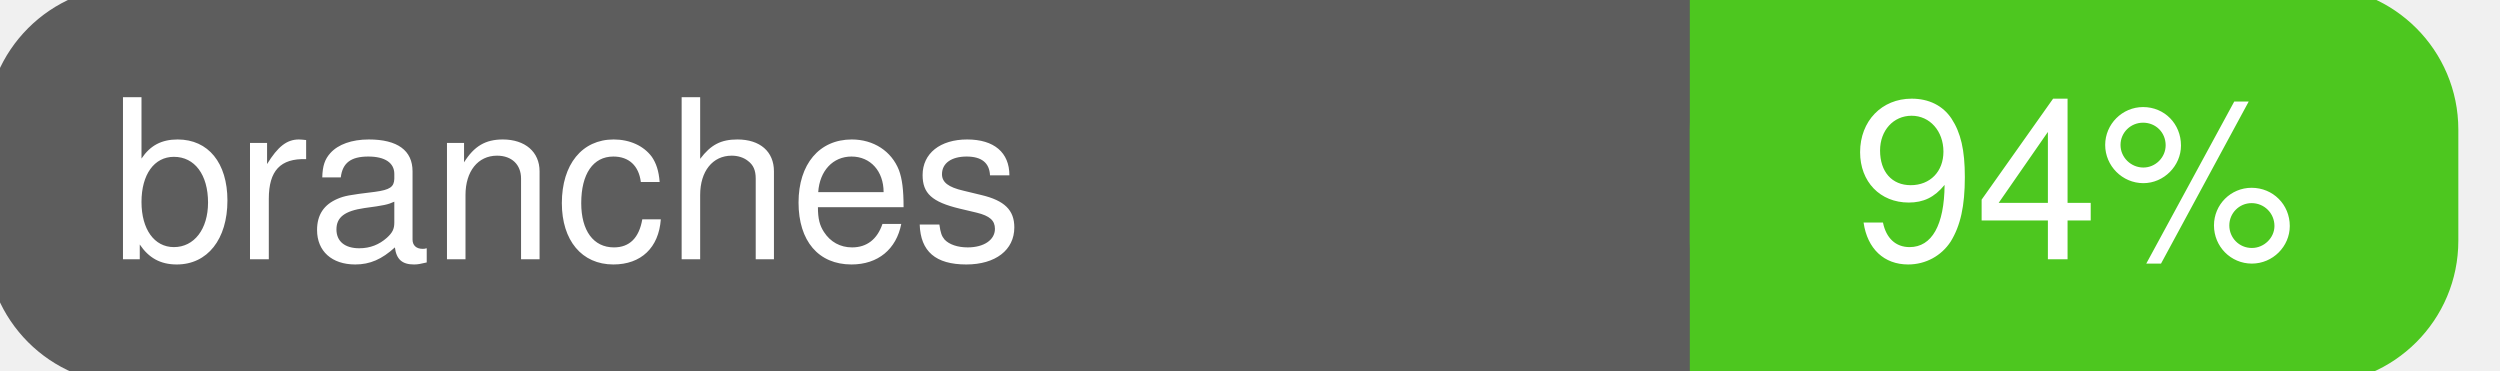
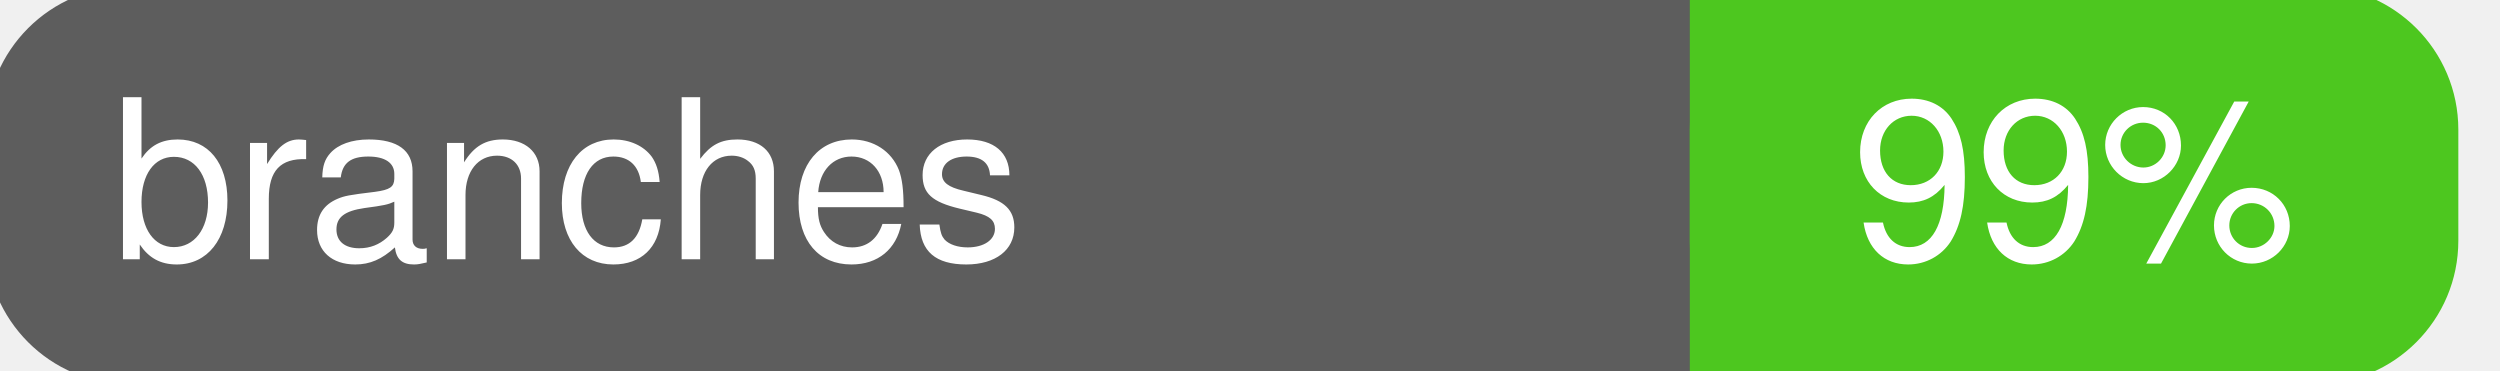
<svg xmlns="http://www.w3.org/2000/svg" width="135" height="20">
  <g>
    <rect id="svg_1" height="20" width="130" y="0" x="0" stroke-width="1.5" stroke="#5d5d5d" fill="#5d5d5d" rx="7" ry="7" />
    <rect id="svg_2" height="20" width="40" y="0" x="92" stroke-width="1.5" stroke="#4dc71f" fill="#4dc71f" rx="7" ry="7" />
    <rect id="svg_3" height="20" width="22" y="0" x="92" stroke-width="1.5" stroke="#4dc71f" fill="#4dc71f" />
    <text xml:space="preserve" text-anchor="start" font-family="Helvetica, Arial, sans-serif" font-size="12" id="svg_4" y="14" x="6" stroke-width="0" stroke="#5d5d5d" fill="#ffffff">branches</text>
-     <text xml:space="preserve" text-anchor="middle" font-family="Helvetica, Arial, sans-serif" font-size="12" id="svg_5" y="14" x="112" stroke-width="0" stroke="#5d5d5d" fill="#ffffff" style="text-anchor: middle">94%</text>
+     <text xml:space="preserve" text-anchor="middle" font-family="Helvetica, Arial, sans-serif" font-size="12" id="svg_5" y="14" x="112" stroke-width="0" stroke="#5d5d5d" fill="#ffffff" style="text-anchor: middle">99%</text>
  </g>
</svg>
